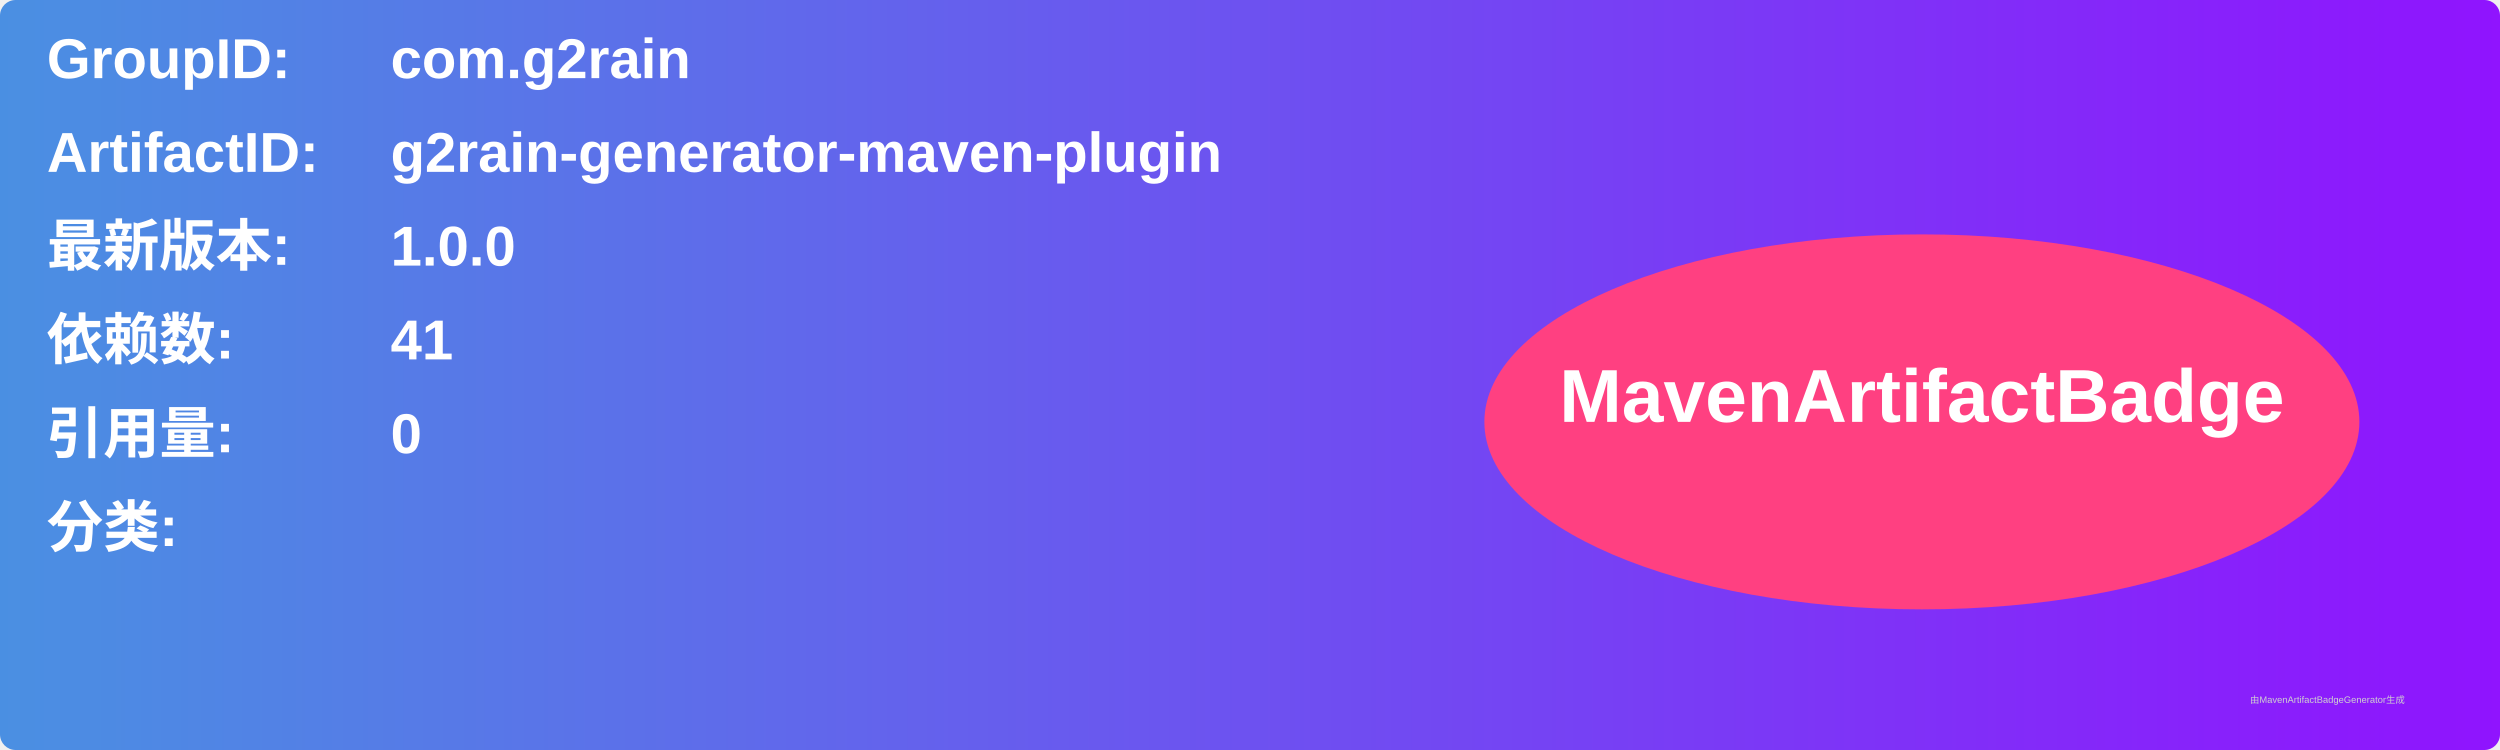
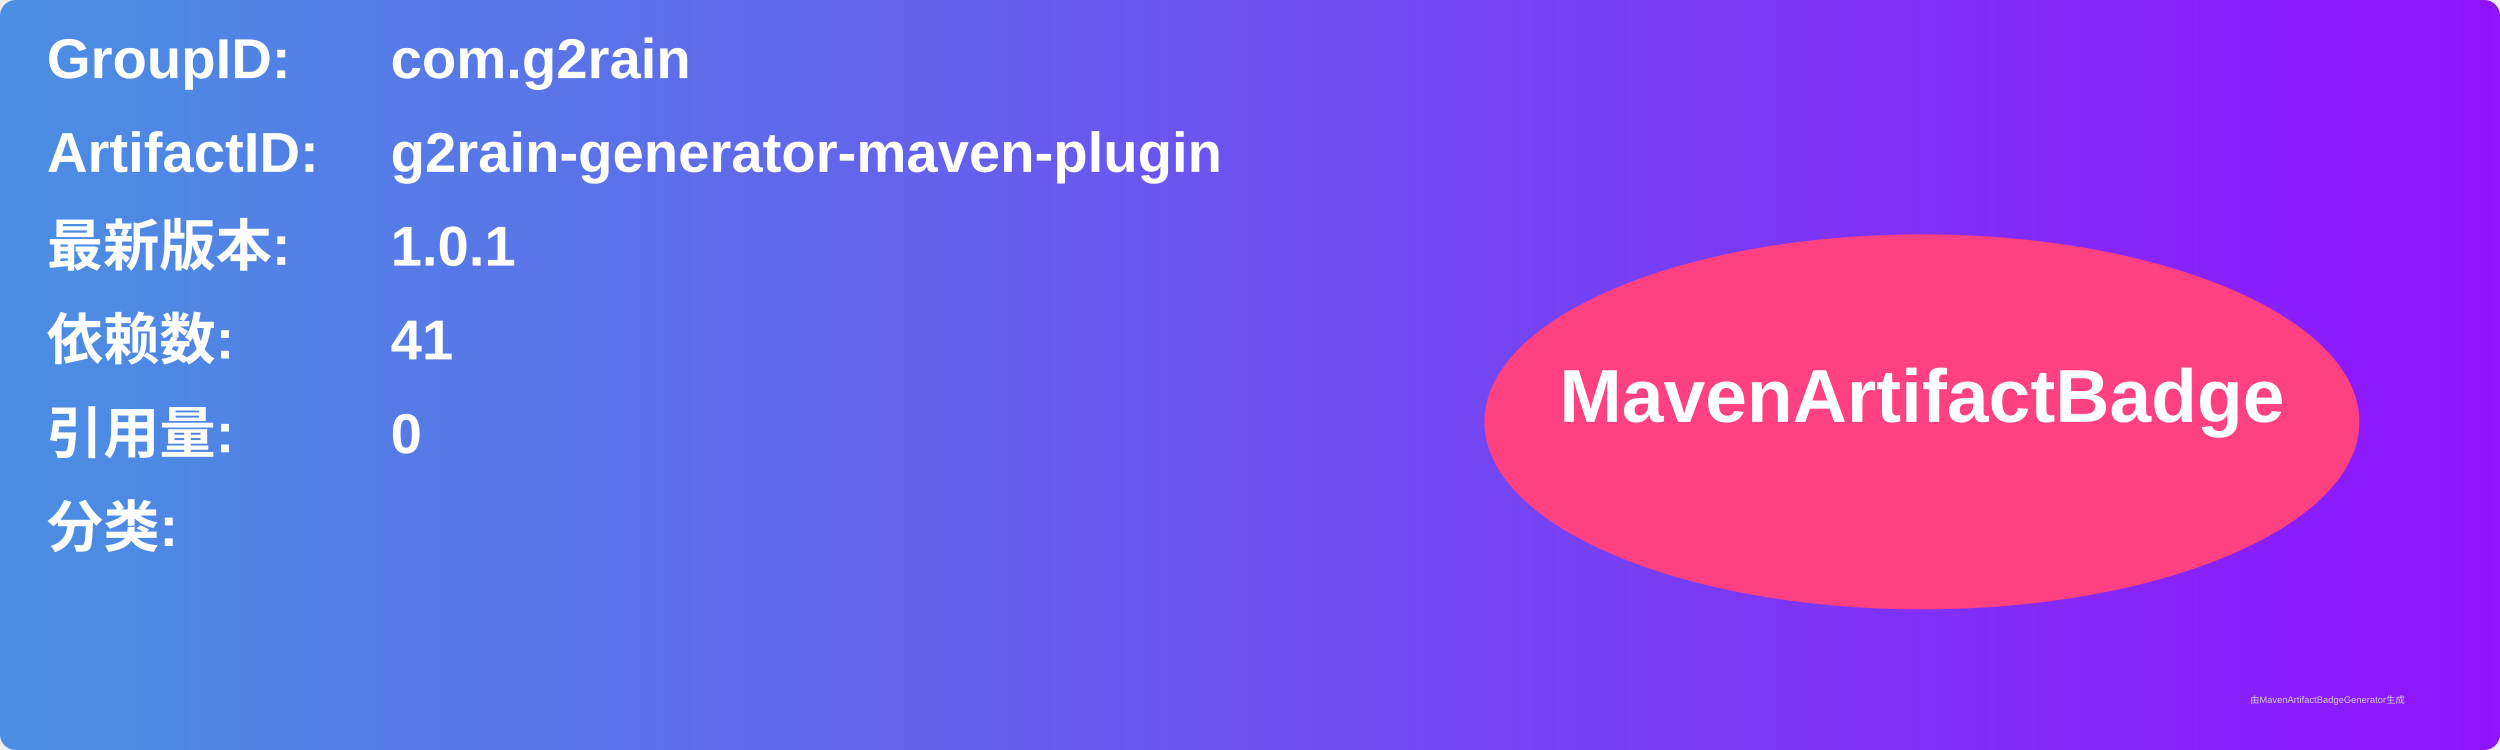
<svg xmlns="http://www.w3.org/2000/svg" width="800" height="240" viewBox="0 0 800 240">
  <linearGradient id="grad" x1="0%" y1="0%" x2="100%" y2="0%">
    <stop offset="0%" stop-color="#4a90e2" />
    <stop offset="100%" stop-color="#9013fe" />
  </linearGradient>
  <rect width="100%" height="100%" rx="5" ry="5" fill="url(#grad)" />
  <g transform="translate(15, 15)">
    <text x="0" y="10" font-family="Arial" font-size="18" fill="white" font-weight="bold" width="260">GroupID:</text>
    <text x="110" y="10" font-family="Arial" font-size="18" fill="white" font-weight="bold" width="460">com.g2rain</text>
    <text x="0" y="40" font-family="Arial" font-size="18" fill="white" font-weight="bold" width="260">ArtifactID:</text>
    <text x="110" y="40" font-family="Arial" font-size="18" fill="white" font-weight="bold" width="460">g2rain-generator-maven-plugin</text>
    <text x="0" y="70" font-family="Arial" font-size="18" fill="white" font-weight="bold">最新版本:</text>
    <text x="110" y="70" font-family="Arial" font-size="18" fill="white" font-weight="bold">
-       <tspan font-weight="bold">1.0.0</tspan>
+       <tspan font-weight="bold">1.0.1</tspan>
    </text>
    <text x="0" y="100" font-family="Arial" font-size="18" fill="white" font-weight="bold">依赖数: </text>
    <text x="110" y="100" font-family="Arial" font-size="18" fill="white">
      <tspan font-weight="bold">41</tspan>
    </text>
    <text x="0" y="130" font-family="Arial" font-size="18" fill="white" font-weight="bold">引用量: </text>
    <text x="110" y="130" font-family="Arial" font-size="18" fill="white">
      <tspan font-weight="bold">0</tspan>
    </text>
    <text x="0" y="160" font-family="Arial" font-size="18" fill="white" font-weight="bold">分类:</text>
    <text x="10" y="190" font-family="Arial" font-size="10" fill="white">
      <tspan font-weight="bold" />
    </text>
    <ellipse cx="600" cy="120" rx="140" ry="60" fill="#ff4081" />
    <text x="600" y="120" text-anchor="middle" font-family="Arial" font-size="24" fill="white" font-weight="bold">MavenArtifactBadge</text>
  </g>
  <text x="720" y="225" font-family="Arial" font-size="3" fill="#d0d0d0">由MavenArtifactBadgeGenerator生成</text>
</svg>
